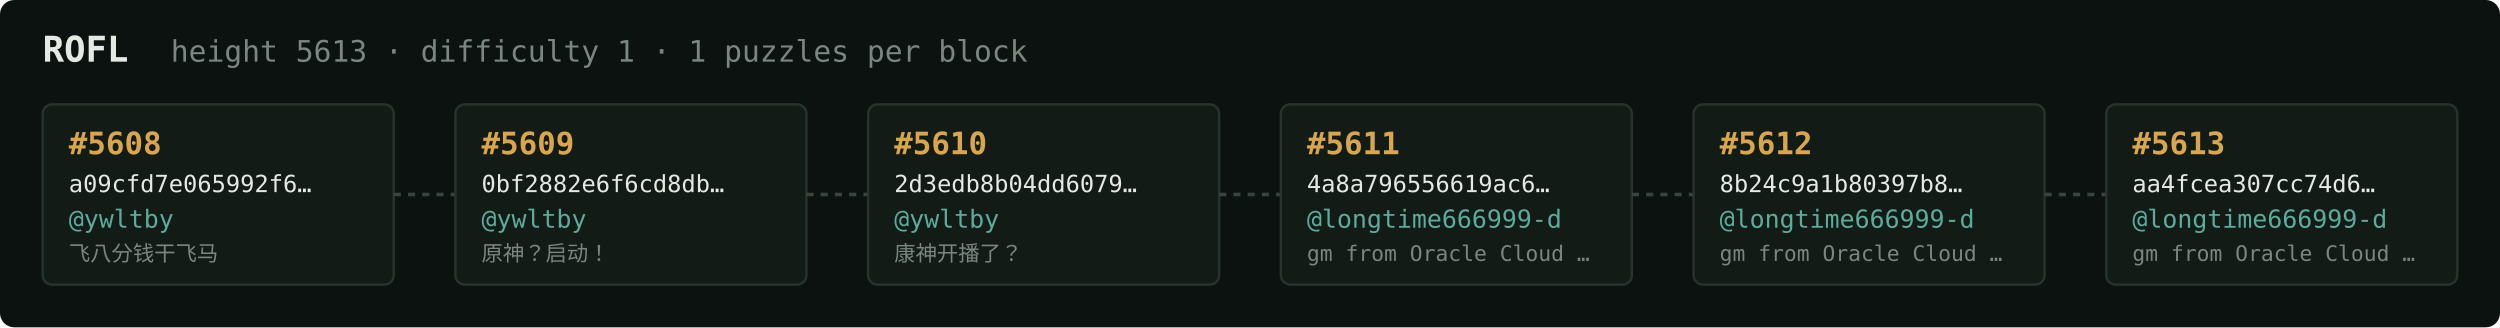
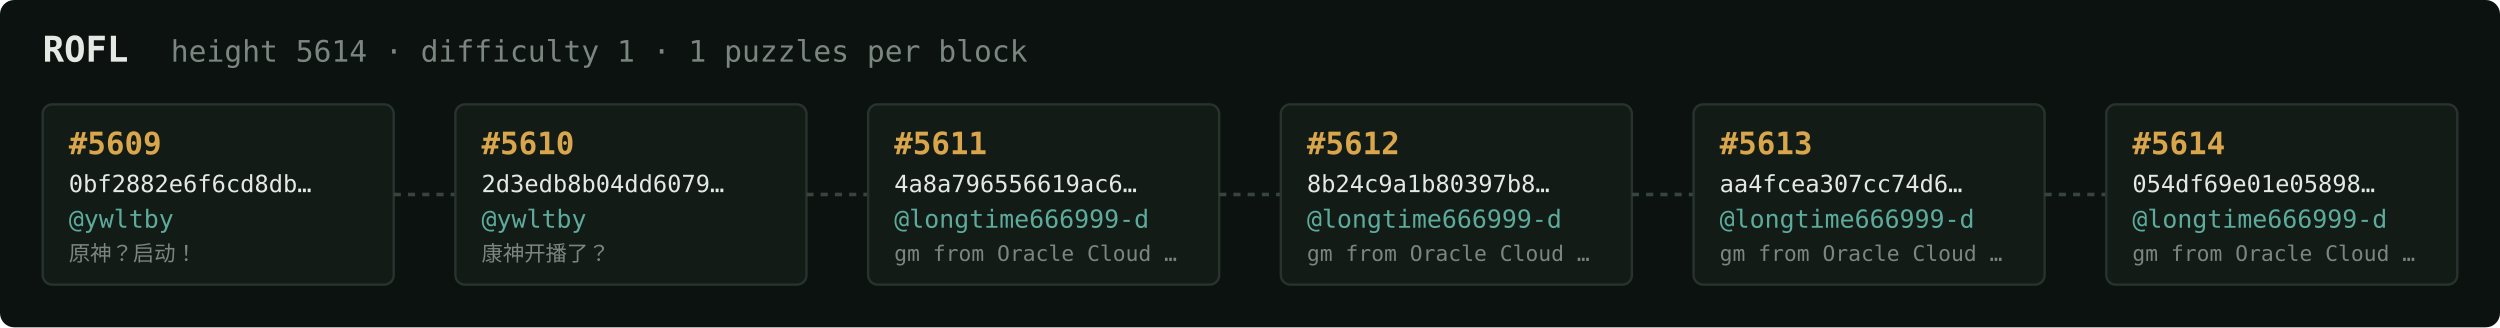
<svg xmlns="http://www.w3.org/2000/svg" width="1054" height="138" viewBox="0 0 1054 138" font-family="ui-monospace,SFMono-Regular,Menlo,monospace">
  <rect fill="#0c1210" width="1054" height="138" rx="6" />
  <text x="18" y="26" fill="#e5e9e3" font-size="15" font-weight="700">ROFL</text>
-   <text x="72" y="26" fill="#7a867f" font-size="12.5">height 5613 · difficulty 1 · 1 puzzles per block</text>
+   <text x="72" y="26" fill="#7a867f" font-size="12.5">height 5614 · difficulty 1 · 1 puzzles per block</text>
  <rect x="18" y="44" width="148" height="76" rx="4" fill="#131b17" stroke="#28332e" stroke-width="1" />
-   <text x="29" y="65" fill="#d9a64c" font-size="13" font-weight="700">#5608</text>
-   <text x="29" y="81" fill="#e5e9e3" font-size="10">a09cfd7e065992f6…</text>
+   <text x="29" y="65" fill="#d9a64c" font-size="13" font-weight="700">#5609</text>
+   <text x="29" y="81" fill="#e5e9e3" font-size="10">0bf2882e6f6cd8db…</text>
  <text x="29" y="96" fill="#5cab9b" font-size="10.5">@ywltby</text>
-   <text x="29" y="110" fill="#7a867f" font-size="9">飞八分钱干飞马</text>
+   <text x="29" y="110" fill="#7a867f" font-size="9">原神？启动！</text>
  <line x1="166" y1="82.0" x2="192" y2="82.0" stroke="#38443e" stroke-width="1.5" stroke-dasharray="3 3" />
  <rect x="192" y="44" width="148" height="76" rx="4" fill="#131b17" stroke="#28332e" stroke-width="1" />
-   <text x="203" y="65" fill="#d9a64c" font-size="13" font-weight="700">#5609</text>
-   <text x="203" y="81" fill="#e5e9e3" font-size="10">0bf2882e6f6cd8db…</text>
+   <text x="203" y="65" fill="#d9a64c" font-size="13" font-weight="700">#5610</text>
+   <text x="203" y="81" fill="#e5e9e3" font-size="10">2d3edb8b04dd6079…</text>
  <text x="203" y="96" fill="#5cab9b" font-size="10.5">@ywltby</text>
-   <text x="203" y="110" fill="#7a867f" font-size="9">原神？启动！</text>
+   <text x="203" y="110" fill="#7a867f" font-size="9">康神开播了？</text>
  <line x1="340" y1="82.0" x2="366" y2="82.0" stroke="#38443e" stroke-width="1.5" stroke-dasharray="3 3" />
  <rect x="366" y="44" width="148" height="76" rx="4" fill="#131b17" stroke="#28332e" stroke-width="1" />
-   <text x="377" y="65" fill="#d9a64c" font-size="13" font-weight="700">#5610</text>
-   <text x="377" y="81" fill="#e5e9e3" font-size="10">2d3edb8b04dd6079…</text>
-   <text x="377" y="96" fill="#5cab9b" font-size="10.5">@ywltby</text>
-   <text x="377" y="110" fill="#7a867f" font-size="9">康神开播了？</text>
+   <text x="377" y="65" fill="#d9a64c" font-size="13" font-weight="700">#5611</text>
+   <text x="377" y="81" fill="#e5e9e3" font-size="10">4a8a796556619ac6…</text>
+   <text x="377" y="96" fill="#5cab9b" font-size="10.5">@longtime666999-d</text>
+   <text x="377" y="110" fill="#7a867f" font-size="9">gm from Oracle Cloud …</text>
  <line x1="514" y1="82.0" x2="540" y2="82.0" stroke="#38443e" stroke-width="1.5" stroke-dasharray="3 3" />
  <rect x="540" y="44" width="148" height="76" rx="4" fill="#131b17" stroke="#28332e" stroke-width="1" />
-   <text x="551" y="65" fill="#d9a64c" font-size="13" font-weight="700">#5611</text>
-   <text x="551" y="81" fill="#e5e9e3" font-size="10">4a8a796556619ac6…</text>
+   <text x="551" y="65" fill="#d9a64c" font-size="13" font-weight="700">#5612</text>
+   <text x="551" y="81" fill="#e5e9e3" font-size="10">8b24c9a1b80397b8…</text>
  <text x="551" y="96" fill="#5cab9b" font-size="10.5">@longtime666999-d</text>
  <text x="551" y="110" fill="#7a867f" font-size="9">gm from Oracle Cloud …</text>
  <line x1="688" y1="82.0" x2="714" y2="82.0" stroke="#38443e" stroke-width="1.5" stroke-dasharray="3 3" />
  <rect x="714" y="44" width="148" height="76" rx="4" fill="#131b17" stroke="#28332e" stroke-width="1" />
-   <text x="725" y="65" fill="#d9a64c" font-size="13" font-weight="700">#5612</text>
-   <text x="725" y="81" fill="#e5e9e3" font-size="10">8b24c9a1b80397b8…</text>
+   <text x="725" y="65" fill="#d9a64c" font-size="13" font-weight="700">#5613</text>
+   <text x="725" y="81" fill="#e5e9e3" font-size="10">aa4fcea307cc74d6…</text>
  <text x="725" y="96" fill="#5cab9b" font-size="10.5">@longtime666999-d</text>
  <text x="725" y="110" fill="#7a867f" font-size="9">gm from Oracle Cloud …</text>
  <line x1="862" y1="82.0" x2="888" y2="82.0" stroke="#38443e" stroke-width="1.5" stroke-dasharray="3 3" />
  <rect x="888" y="44" width="148" height="76" rx="4" fill="#131b17" stroke="#28332e" stroke-width="1" />
-   <text x="899" y="65" fill="#d9a64c" font-size="13" font-weight="700">#5613</text>
-   <text x="899" y="81" fill="#e5e9e3" font-size="10">aa4fcea307cc74d6…</text>
+   <text x="899" y="65" fill="#d9a64c" font-size="13" font-weight="700">#5614</text>
+   <text x="899" y="81" fill="#e5e9e3" font-size="10">054df69e01e05898…</text>
  <text x="899" y="96" fill="#5cab9b" font-size="10.5">@longtime666999-d</text>
  <text x="899" y="110" fill="#7a867f" font-size="9">gm from Oracle Cloud …</text>
</svg>
